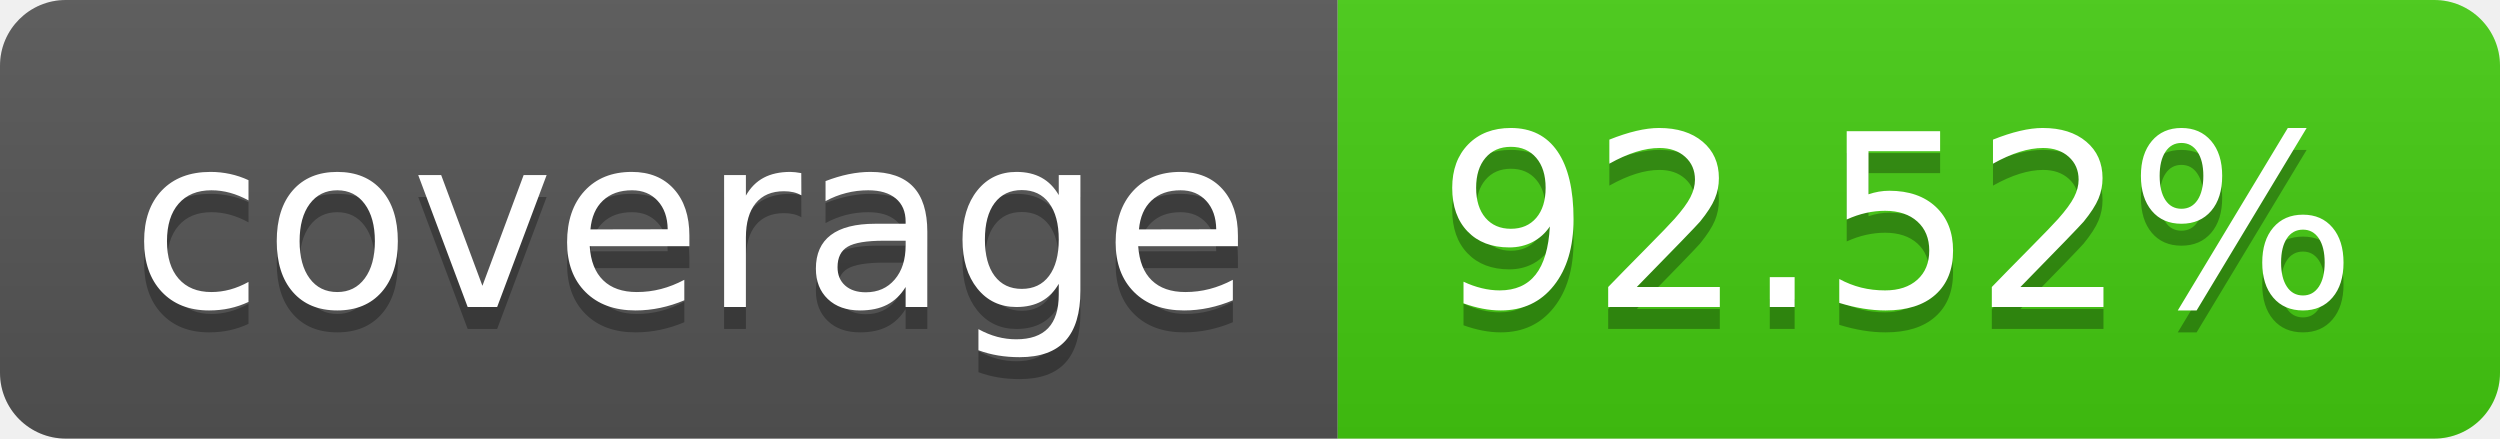
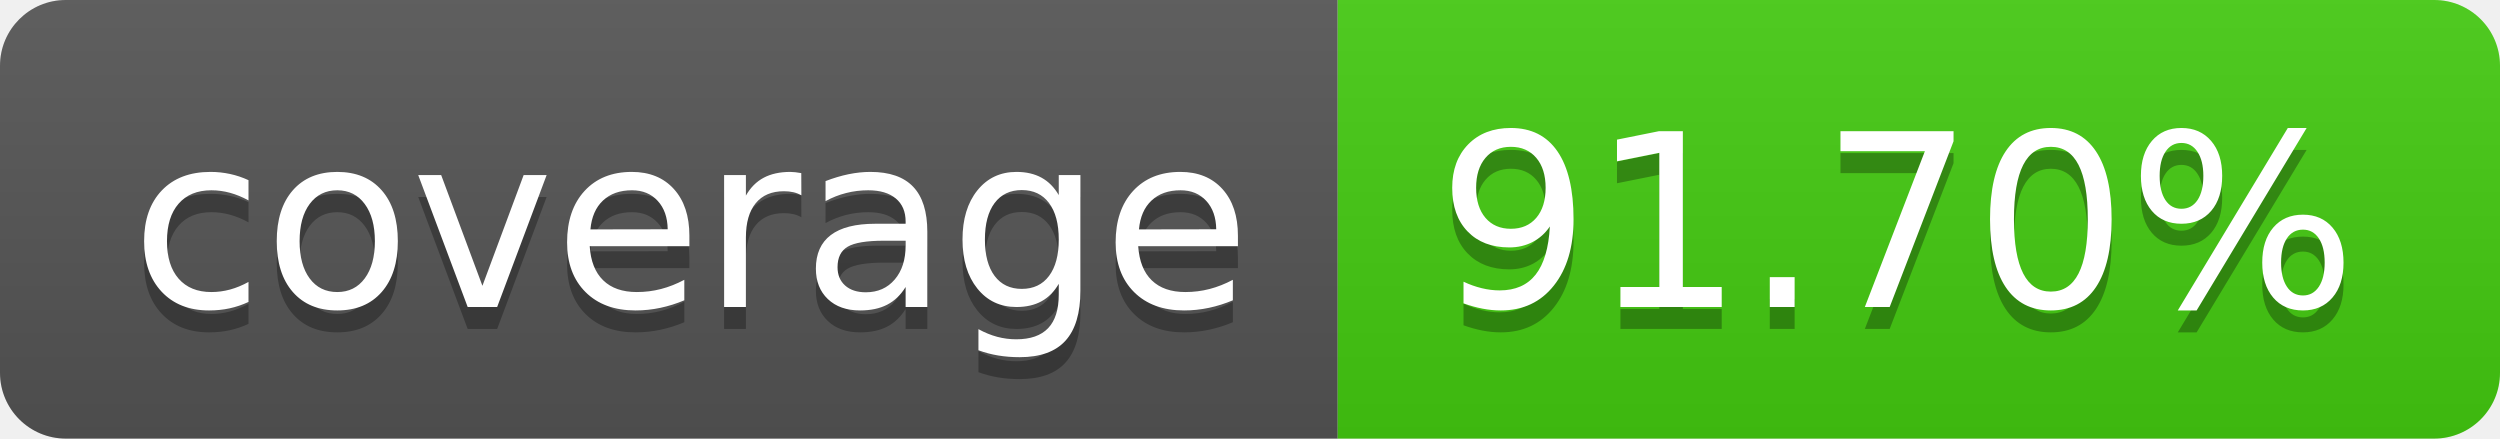
- <svg xmlns="http://www.w3.org/2000/svg" width="114" height="20" role="img" aria-label="coverage: 92.52%">
+ <svg xmlns="http://www.w3.org/2000/svg" width="114" height="20" role="img" aria-label="coverage: 91.70%">
  <linearGradient id="s" x2="0" y2="100%">
    <stop offset="0" stop-color="#bbb" stop-opacity=".1" />
    <stop offset="1" stop-opacity=".1" />
  </linearGradient>
  <clipPath id="r">
    <rect width="114" height="20" rx="3" fill="#fff" />
  </clipPath>
  <g clip-path="url(#r)">
    <rect width="61" height="20" fill="#555" />
    <rect x="61" width="53" height="20" fill="#4c1" />
    <rect width="114" height="20" fill="url(#s)" />
  </g>
  <g fill="#fff" text-anchor="middle" font-family="Verdana,Geneva,DejaVu Sans,sans-serif" text-rendering="geometricPrecision" font-size="110">
    <text aria-hidden="true" x="315" y="150" fill="#010101" fill-opacity=".3" transform="scale(.1)" textLength="510">coverage</text>
    <text x="315" y="140" transform="scale(.1)" fill="#fff" textLength="510">coverage</text>
-     <text aria-hidden="true" x="865" y="150" fill="#010101" fill-opacity=".3" transform="scale(.1)" textLength="430">92.52%</text>
-     <text x="865" y="140" transform="scale(.1)" fill="#fff" textLength="430">92.52%</text>
+     <text aria-hidden="true" x="865" y="150" fill="#010101" fill-opacity=".3" transform="scale(.1)" textLength="430">91.70%</text>
+     <text x="865" y="140" transform="scale(.1)" fill="#fff" textLength="430">91.70%</text>
  </g>
</svg>
